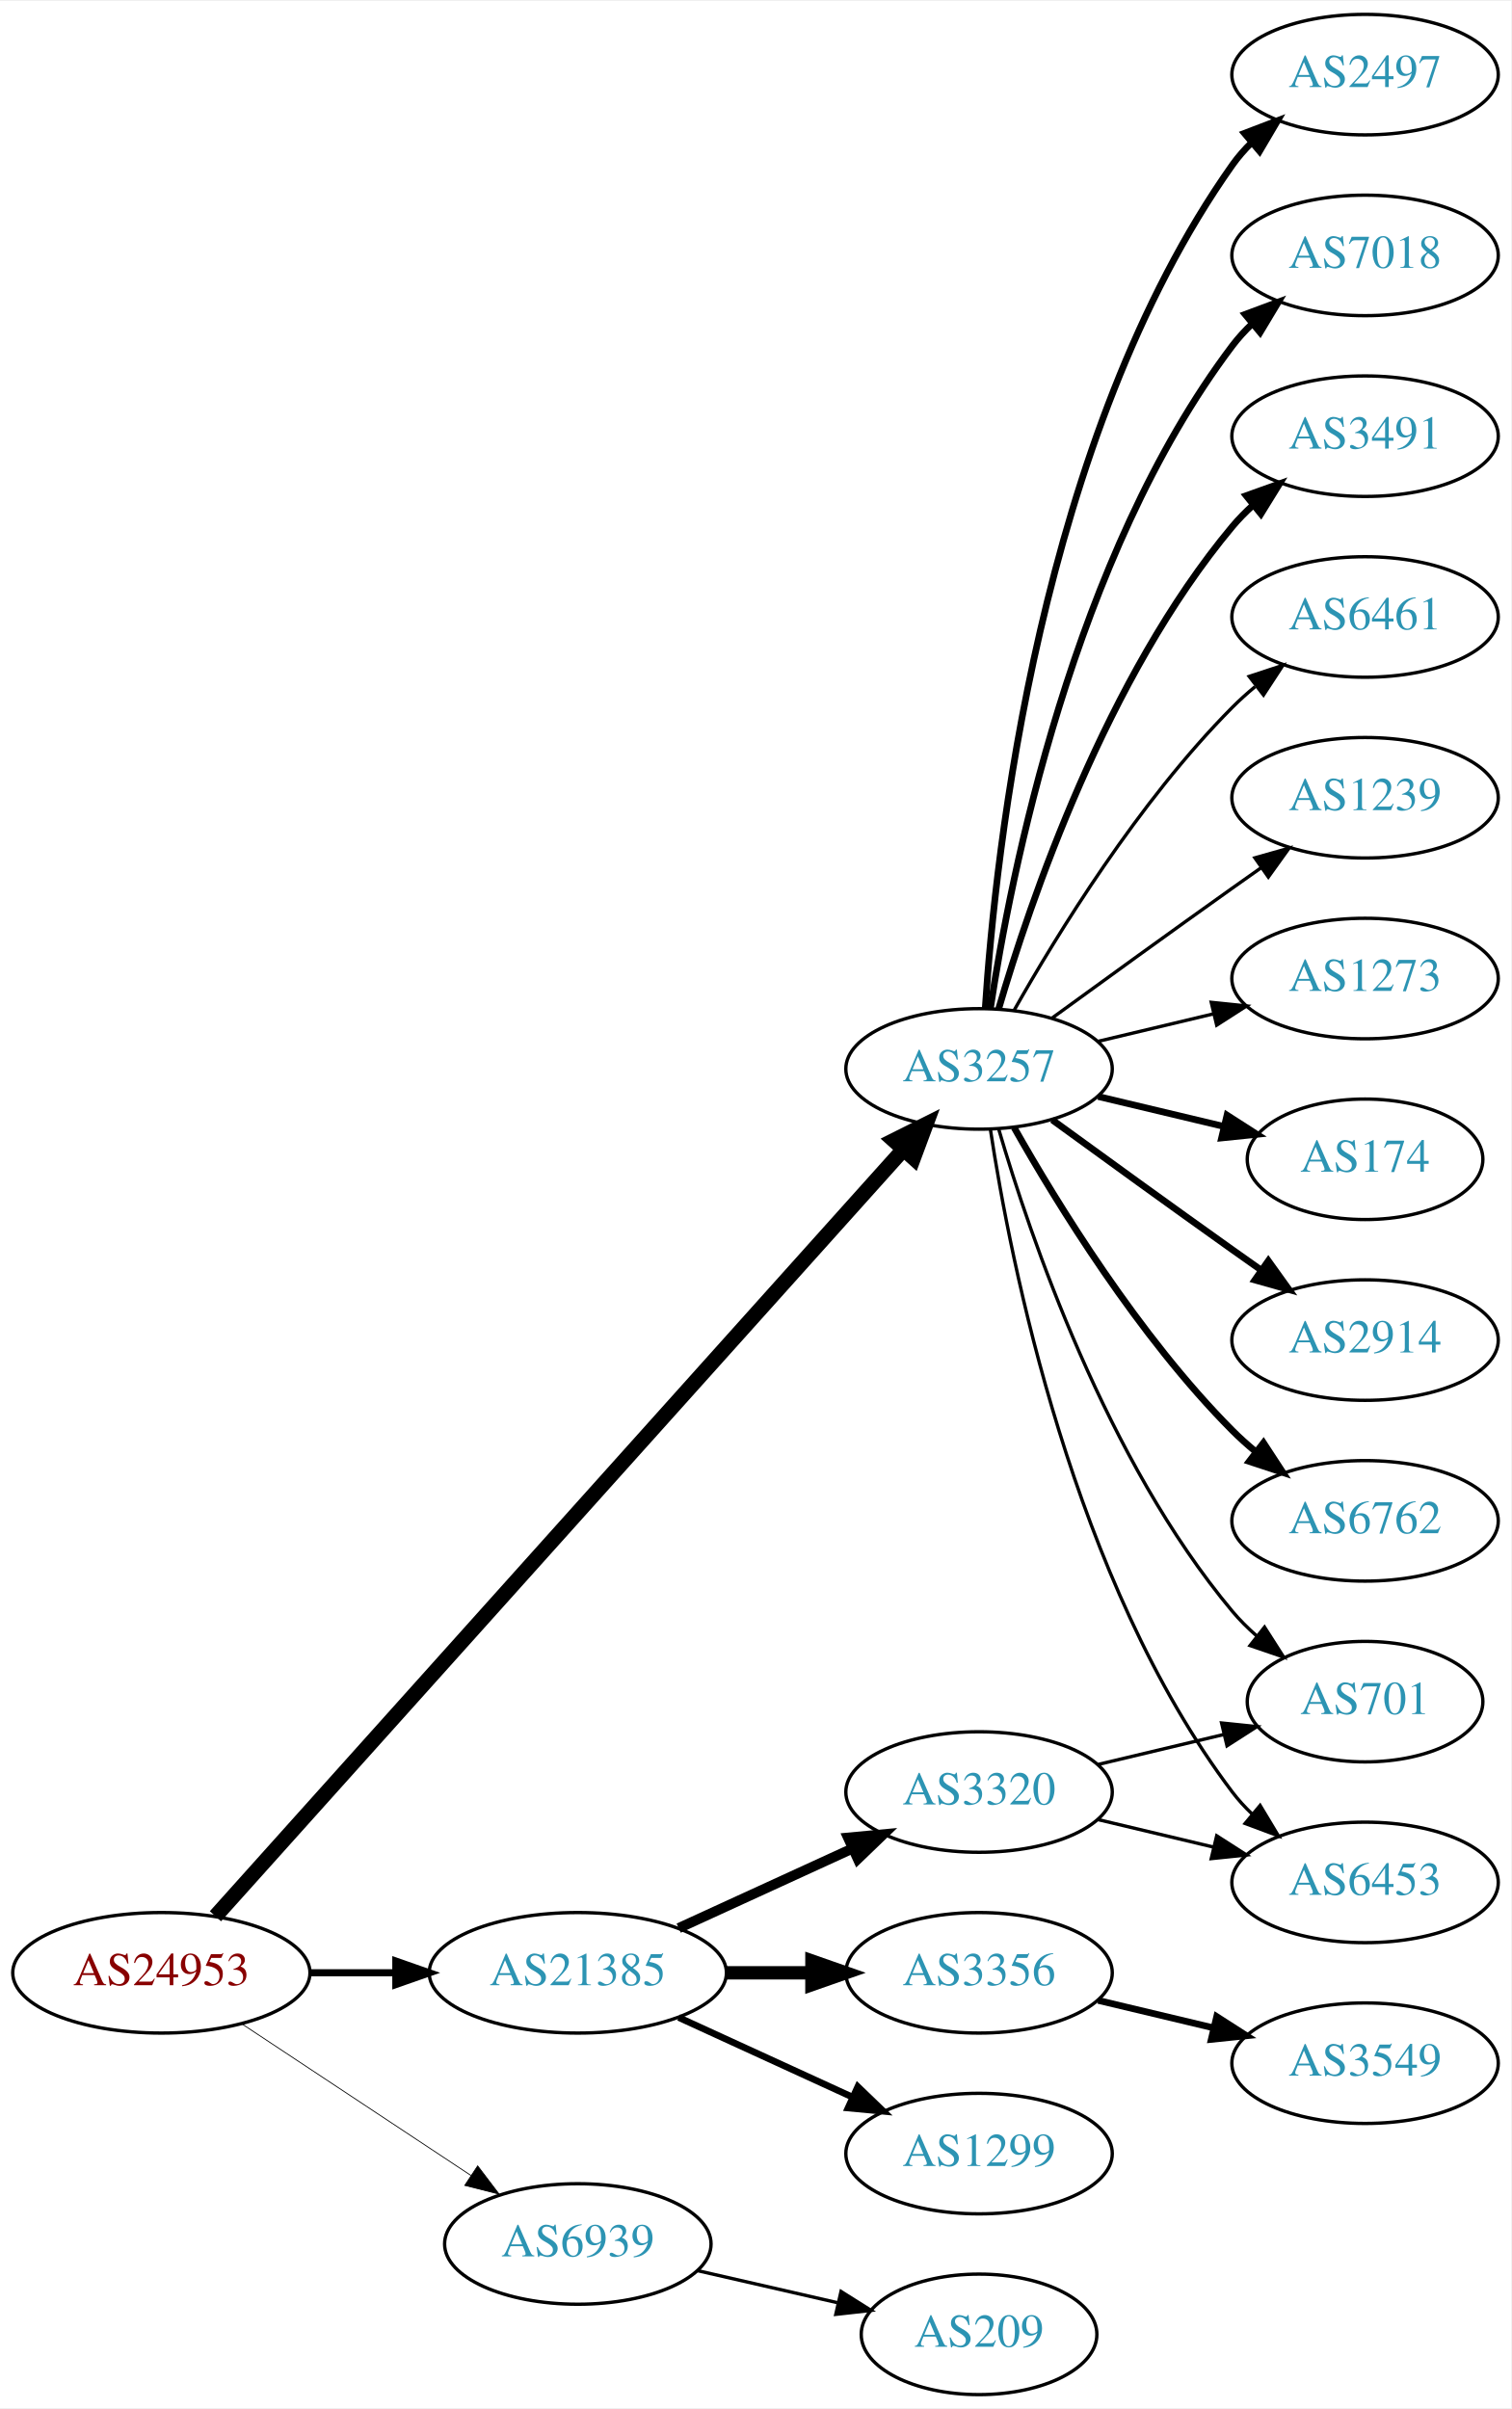
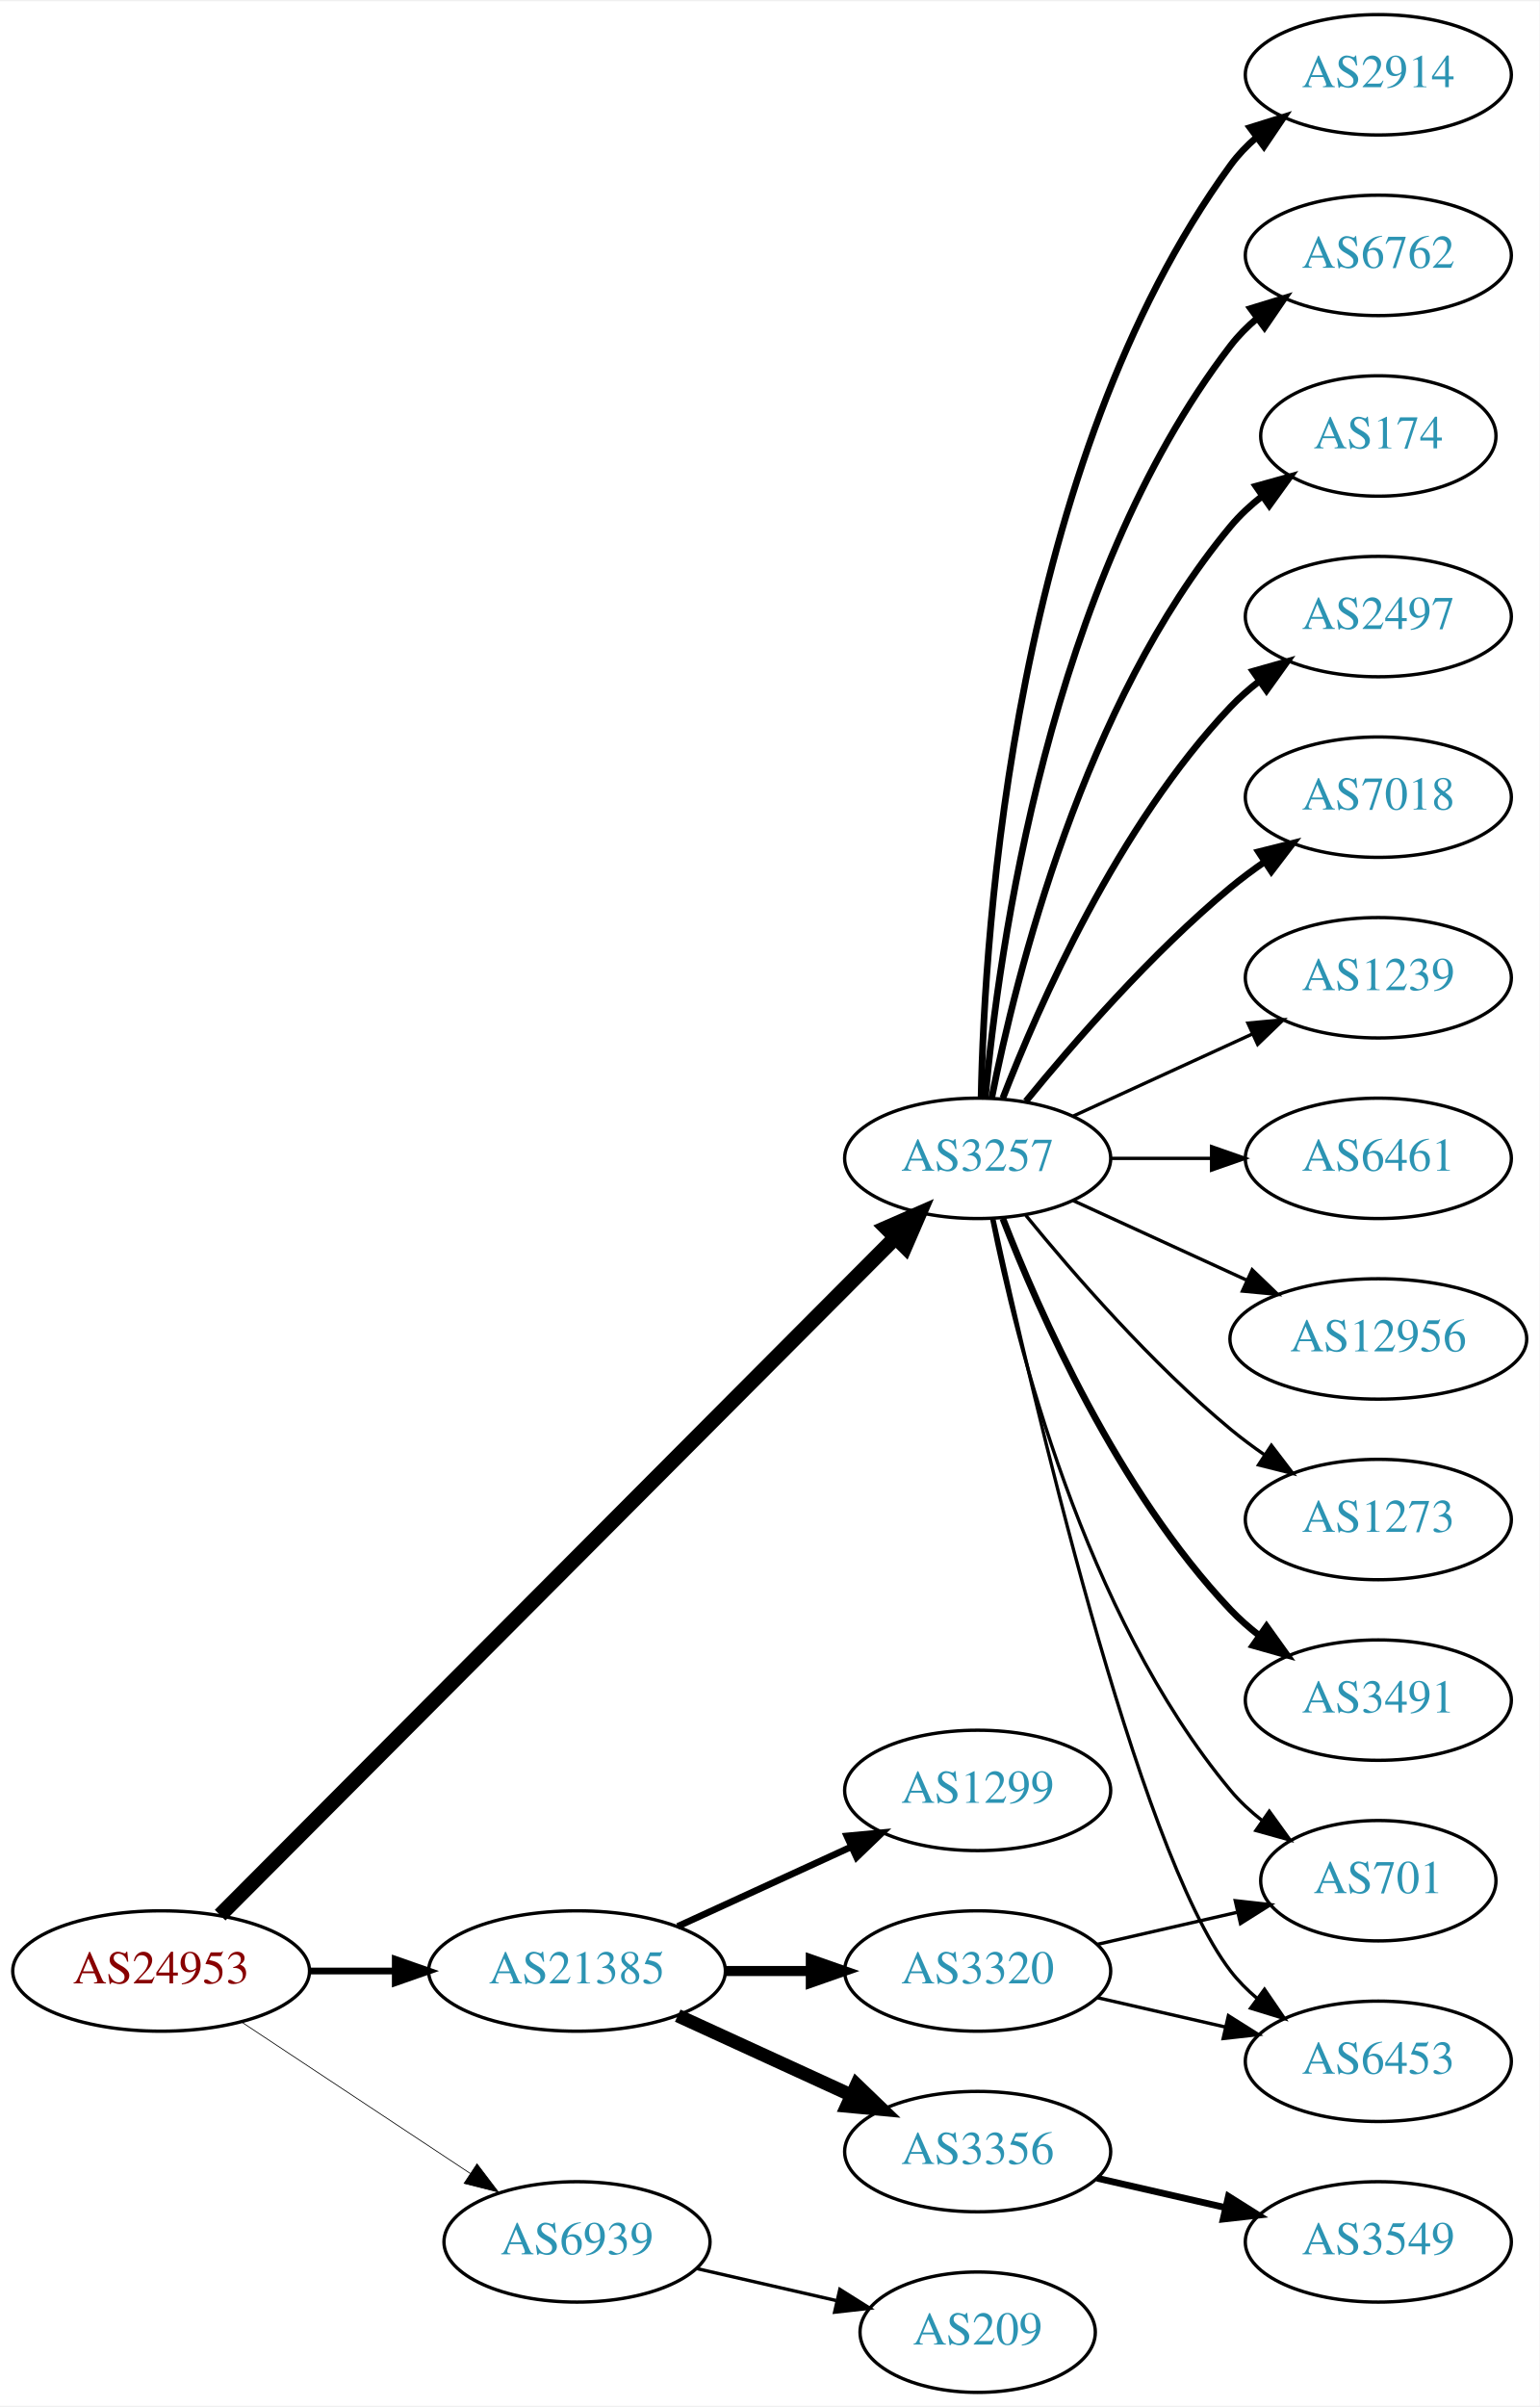
- <svg xmlns="http://www.w3.org/2000/svg" xmlns:xlink="http://www.w3.org/1999/xlink" width="451pt" height="719pt" viewBox="0.00 0.00 451.37 719.00">
+ <svg xmlns="http://www.w3.org/2000/svg" xmlns:xlink="http://www.w3.org/1999/xlink" width="460pt" height="719pt" viewBox="0.00 0.00 460.47 719.00">
  <g id="graph0" class="graph" transform="scale(1 1) rotate(0) translate(4 715)">
-     <polygon fill="white" stroke="none" points="-4,4 -4,-715 447.37,-715 447.37,4 -4,4" />
+     <polygon fill="white" stroke="none" points="-4,4 -4,-715 456.469,-715 456.469,4 -4,4" />
    <g id="node1" class="node">
      <g id="a_node1">
        <a xlink:href="/asn/24953" xlink:title="AS24953 ~ AS MACRO: AS-24953 (customers) [AT]">
          <ellipse fill="#ffffff" stroke="black" cx="44.196" cy="-126" rx="44.393" ry="18" />
          <text text-anchor="middle" x="44.196" y="-122.3" font-family="Times,serif" font-size="14.00" fill="#880000">AS24953</text>
        </a>
      </g>
    </g>
    <g id="node2" class="node">
      <g id="a_node2">
        <a xlink:href="/asn/3257" xlink:title="AS3257 ~ GTT [DE]">
-           <ellipse fill="#ffffff" stroke="black" cx="288.431" cy="-396" rx="39.794" ry="18" />
-           <text text-anchor="middle" x="288.431" y="-392.3" font-family="Times,serif" font-size="14.00" fill="#2c94b3">AS3257</text>
+           <ellipse fill="#ffffff" stroke="black" cx="288.431" cy="-369" rx="39.794" ry="18" />
+           <text text-anchor="middle" x="288.431" y="-365.3" font-family="Times,serif" font-size="14.00" fill="#2c94b3">AS3257</text>
        </a>
      </g>
    </g>
    <g id="edge1" class="edge">
-       <path fill="none" stroke="black" stroke-width="4.5" d="M60.349,-142.89C101.825,-189.12 217.33,-317.864 265.695,-371.772" />
-       <polygon fill="black" stroke="black" stroke-width="4.5" points="262.984,-374.647 272.593,-379.461 268.846,-369.389 262.984,-374.647" />
+       <path fill="none" stroke="black" stroke-width="4.5" d="M61.846,-142.702C103.953,-184.942 214.803,-296.143 263.691,-345.185" />
+       <polygon fill="black" stroke="black" stroke-width="4.5" points="261.136,-348.2 270.985,-352.502 266.714,-342.64 261.136,-348.2" />
    </g>
    <g id="node3" class="node">
      <g id="a_node3">
        <a xlink:href="/asn/21385" xlink:title="AS21385 ~ Trusted Network GmbH [DE]">
          <ellipse fill="#ffffff" stroke="black" cx="168.588" cy="-126" rx="44.393" ry="18" />
          <text text-anchor="middle" x="168.588" y="-122.3" font-family="Times,serif" font-size="14.00" fill="#2c94b3">AS21385</text>
        </a>
      </g>
    </g>
    <g id="edge2" class="edge">
-       <path fill="none" stroke="black" stroke-width="2.132" d="M88.692,-126C96.898,-126 105.569,-126 114.041,-126" />
-       <polygon fill="black" stroke="black" stroke-width="2.132" points="114.233,-129.5 124.233,-126 114.233,-122.5 114.233,-129.5" />
+       <path fill="none" stroke="black" stroke-width="2.025" d="M88.692,-126C96.898,-126 105.569,-126 114.041,-126" />
+       <polygon fill="black" stroke="black" stroke-width="2.025" points="114.233,-129.5 124.233,-126 114.233,-122.5 114.233,-129.5" />
    </g>
    <g id="node4" class="node">
      <g id="a_node4">
        <a xlink:href="/asn/6939" xlink:title="AS6939 ~ Hurricane Electric LLC [US]">
          <ellipse fill="#ffffff" stroke="black" cx="168.588" cy="-45" rx="39.794" ry="18" />
          <text text-anchor="middle" x="168.588" y="-41.3" font-family="Times,serif" font-size="14.00" fill="#2c94b3">AS6939</text>
        </a>
      </g>
    </g>
    <g id="edge3" class="edge">
-       <path fill="none" stroke="black" stroke-width="0.237" d="M68.217,-110.765C87.571,-97.956 115.406,-79.534 136.696,-65.445" />
-       <polygon fill="black" stroke="black" stroke-width="0.237" points="138.676,-68.331 145.084,-59.894 134.813,-62.494 138.676,-68.331" />
+       <path fill="none" stroke="black" stroke-width="0.225" d="M68.217,-110.765C87.571,-97.956 115.406,-79.534 136.696,-65.445" />
+       <polygon fill="black" stroke="black" stroke-width="0.225" points="138.676,-68.331 145.084,-59.894 134.813,-62.494 138.676,-68.331" />
    </g>
    <g id="node5" class="node">
      <g id="a_node5">
-         <a xlink:href="/asn/6453" xlink:title="AS6453 ~ TATA COMMUNICATIONS (AMERICA) INC [US]">
-           <ellipse fill="#ffffff" stroke="black" cx="403.724" cy="-153" rx="39.794" ry="18" />
-           <text text-anchor="middle" x="403.724" y="-149.3" font-family="Times,serif" font-size="14.00" fill="#2c94b3">AS6453</text>
+         <a xlink:href="/asn/3491" xlink:title="AS3491 ~ PCCW Global, Inc. [US]">
+           <ellipse fill="#ffffff" stroke="black" cx="408.273" cy="-207" rx="39.794" ry="18" />
+           <text text-anchor="middle" x="408.273" y="-203.3" font-family="Times,serif" font-size="14.00" fill="#2c94b3">AS3491</text>
        </a>
      </g>
    </g>
    <g id="edge4" class="edge">
-       <path fill="none" stroke="black" d="M291.808,-378.014C297.781,-338.578 316.492,-243.005 364.077,-180 365.835,-177.673 367.851,-175.471 370.021,-173.404" />
-       <polygon fill="black" stroke="black" points="372.379,-175.995 377.833,-166.912 367.905,-170.611 372.379,-175.995" />
+       <path fill="none" stroke="black" stroke-width="2" d="M295.954,-351.006C306.704,-323.272 330.362,-269.571 364.077,-234 366.663,-231.272 369.581,-228.706 372.649,-226.323" />
+       <polygon fill="black" stroke="black" stroke-width="2" points="374.827,-229.07 380.997,-220.457 370.803,-223.342 374.827,-229.07" />
    </g>
    <g id="node6" class="node">
      <g id="a_node6">
-         <a xlink:href="/asn/174" xlink:title="AS174 ~ Cogent Communications [US]">
-           <ellipse fill="#ffffff" stroke="black" cx="403.724" cy="-369" rx="35.194" ry="18" />
-           <text text-anchor="middle" x="403.724" y="-365.3" font-family="Times,serif" font-size="14.00" fill="#2c94b3">AS174</text>
+         <a xlink:href="/asn/2914" xlink:title="AS2914 ~ NTT America, Inc. [US]">
+           <ellipse fill="#ffffff" stroke="black" cx="408.273" cy="-693" rx="39.794" ry="18" />
+           <text text-anchor="middle" x="408.273" y="-689.3" font-family="Times,serif" font-size="14.00" fill="#2c94b3">AS2914</text>
        </a>
      </g>
    </g>
    <g id="edge5" class="edge">
-       <path fill="none" stroke="black" stroke-width="2" d="M324.038,-387.752C335.833,-384.942 349.137,-381.771 361.405,-378.847" />
-       <polygon fill="black" stroke="black" stroke-width="2" points="362.494,-382.186 371.41,-376.463 360.871,-375.376 362.494,-382.186" />
+       <path fill="none" stroke="black" stroke-width="2" d="M289.463,-387.337C290.436,-437.079 299.155,-576.806 364.077,-666 366.289,-669.039 368.957,-671.813 371.869,-674.326" />
+       <polygon fill="black" stroke="black" stroke-width="2" points="369.887,-677.214 380,-680.373 374.064,-671.597 369.887,-677.214" />
    </g>
    <g id="node7" class="node">
      <g id="a_node7">
-         <a xlink:href="/asn/2914" xlink:title="AS2914 ~ NTT America, Inc. [US]">
-           <ellipse fill="#ffffff" stroke="black" cx="403.724" cy="-315" rx="39.794" ry="18" />
-           <text text-anchor="middle" x="403.724" y="-311.3" font-family="Times,serif" font-size="14.00" fill="#2c94b3">AS2914</text>
+         <a xlink:href="/asn/6762" xlink:title="AS6762 ~ TELECOM ITALIA SPARKLE S.p.A. [IT]">
+           <ellipse fill="#ffffff" stroke="black" cx="408.273" cy="-639" rx="39.794" ry="18" />
+           <text text-anchor="middle" x="408.273" y="-635.3" font-family="Times,serif" font-size="14.00" fill="#2c94b3">AS6762</text>
        </a>
      </g>
    </g>
    <g id="edge6" class="edge">
-       <path fill="none" stroke="black" stroke-width="2" d="M310.279,-380.778C325.213,-369.909 345.827,-354.975 364.077,-342 366.898,-339.995 369.841,-337.915 372.789,-335.841" />
-       <polygon fill="black" stroke="black" stroke-width="2" points="374.835,-338.681 381.013,-330.074 370.816,-332.95 374.835,-338.681" />
+       <path fill="none" stroke="black" stroke-width="2" d="M290.715,-387.117C294.613,-430.332 309.63,-541.131 364.077,-612 366.367,-614.981 369.087,-617.716 372.032,-620.205" />
+       <polygon fill="black" stroke="black" stroke-width="2" points="370.078,-623.113 380.208,-626.218 374.225,-617.473 370.078,-623.113" />
    </g>
    <g id="node8" class="node">
      <g id="a_node8">
-         <a xlink:href="/asn/6762" xlink:title="AS6762 ~ TELECOM ITALIA SPARKLE S.p.A. [IT]">
-           <ellipse fill="#ffffff" stroke="black" cx="403.724" cy="-261" rx="39.794" ry="18" />
-           <text text-anchor="middle" x="403.724" y="-257.3" font-family="Times,serif" font-size="14.00" fill="#2c94b3">AS6762</text>
+         <a xlink:href="/asn/6453" xlink:title="AS6453 ~ TATA COMMUNICATIONS (AMERICA) INC [US]">
+           <ellipse fill="#ffffff" stroke="black" cx="408.273" cy="-99" rx="39.794" ry="18" />
+           <text text-anchor="middle" x="408.273" y="-95.3" font-family="Times,serif" font-size="14.00" fill="#2c94b3">AS6453</text>
        </a>
      </g>
    </g>
    <g id="edge7" class="edge">
-       <path fill="none" stroke="black" stroke-width="2" d="M298.891,-378.51C311.672,-355.904 336.105,-316.114 364.077,-288 366.188,-285.879 368.484,-283.812 370.87,-281.829" />
-       <polygon fill="black" stroke="black" stroke-width="2" points="373.385,-284.31 379.185,-275.444 369.122,-278.758 373.385,-284.31" />
+       <path fill="none" stroke="black" d="M293.292,-350.775C304.16,-300.729 336.047,-162.484 364.077,-126 366.367,-123.019 369.087,-120.284 372.032,-117.795" />
+       <polygon fill="black" stroke="black" points="374.225,-120.527 380.208,-111.782 370.078,-114.887 374.225,-120.527" />
    </g>
    <g id="node9" class="node">
      <g id="a_node9">
-         <a xlink:href="/asn/2497" xlink:title="AS2497 ~ Internet Initiative Japan Inc. [JP]">
-           <ellipse fill="#ffffff" stroke="black" cx="403.724" cy="-693" rx="39.794" ry="18" />
-           <text text-anchor="middle" x="403.724" y="-689.3" font-family="Times,serif" font-size="14.00" fill="#2c94b3">AS2497</text>
+         <a xlink:href="/asn/174" xlink:title="AS174 ~ Cogent Communications [US]">
+           <ellipse fill="#ffffff" stroke="black" cx="408.273" cy="-585" rx="35.194" ry="18" />
+           <text text-anchor="middle" x="408.273" y="-581.3" font-family="Times,serif" font-size="14.00" fill="#2c94b3">AS174</text>
        </a>
      </g>
    </g>
    <g id="edge8" class="edge">
-       <path fill="none" stroke="black" stroke-width="2" d="M290.286,-414.185C293.28,-460.425 306.526,-584.589 364.077,-666 365.76,-668.381 367.724,-670.622 369.856,-672.716" />
-       <polygon fill="black" stroke="black" stroke-width="2" points="367.702,-675.478 377.599,-679.259 372.22,-670.132 367.702,-675.478" />
+       <path fill="none" stroke="black" stroke-width="2" d="M292.629,-387.073C299.793,-423.141 320.067,-505.125 364.077,-558 366.814,-561.288 370.059,-564.298 373.522,-567.017" />
+       <polygon fill="black" stroke="black" stroke-width="2" points="371.658,-569.983 381.863,-572.827 375.659,-564.239 371.658,-569.983" />
    </g>
    <g id="node10" class="node">
      <g id="a_node10">
-         <a xlink:href="/asn/7018" xlink:title="AS7018 ~ AT&amp;T Services, Inc. [US]">
-           <ellipse fill="#ffffff" stroke="black" cx="403.724" cy="-639" rx="39.794" ry="18" />
-           <text text-anchor="middle" x="403.724" y="-635.3" font-family="Times,serif" font-size="14.00" fill="#2c94b3">AS7018</text>
+         <a xlink:href="/asn/2497" xlink:title="AS2497 ~ Internet Initiative Japan Inc. [JP]">
+           <ellipse fill="#ffffff" stroke="black" cx="408.273" cy="-531" rx="39.794" ry="18" />
+           <text text-anchor="middle" x="408.273" y="-527.3" font-family="Times,serif" font-size="14.00" fill="#2c94b3">AS2497</text>
        </a>
      </g>
    </g>
    <g id="edge9" class="edge">
-       <path fill="none" stroke="black" stroke-width="2" d="M291.808,-413.986C297.781,-453.422 316.492,-548.995 364.077,-612 365.835,-614.327 367.851,-616.529 370.021,-618.596" />
-       <polygon fill="black" stroke="black" stroke-width="2" points="367.905,-621.389 377.833,-625.088 372.379,-616.005 367.905,-621.389" />
+       <path fill="none" stroke="black" stroke-width="2" d="M295.954,-386.994C306.704,-414.728 330.362,-468.429 364.077,-504 366.663,-506.728 369.581,-509.294 372.649,-511.677" />
+       <polygon fill="black" stroke="black" stroke-width="2" points="370.803,-514.658 380.997,-517.543 374.827,-508.93 370.803,-514.658" />
    </g>
    <g id="node11" class="node">
      <g id="a_node11">
-         <a xlink:href="/asn/3491" xlink:title="AS3491 ~ PCCW Global, Inc. [US]">
-           <ellipse fill="#ffffff" stroke="black" cx="403.724" cy="-585" rx="39.794" ry="18" />
-           <text text-anchor="middle" x="403.724" y="-581.3" font-family="Times,serif" font-size="14.00" fill="#2c94b3">AS3491</text>
+         <a xlink:href="/asn/7018" xlink:title="AS7018 ~ AT&amp;T Services, Inc. [US]">
+           <ellipse fill="#ffffff" stroke="black" cx="408.273" cy="-477" rx="39.794" ry="18" />
+           <text text-anchor="middle" x="408.273" y="-473.3" font-family="Times,serif" font-size="14.00" fill="#2c94b3">AS7018</text>
        </a>
      </g>
    </g>
    <g id="edge10" class="edge">
-       <path fill="none" stroke="black" stroke-width="2" d="M294.305,-414.002C303.619,-445.844 326.435,-512.981 364.077,-558 365.948,-560.237 368.046,-562.374 370.272,-564.396" />
-       <polygon fill="black" stroke="black" stroke-width="2" points="368.216,-567.234 378.191,-570.804 372.619,-561.793 368.216,-567.234" />
+       <path fill="none" stroke="black" stroke-width="2" d="M302.85,-386.065C316.964,-403.375 340.379,-430.345 364.077,-450 367.294,-452.668 370.794,-455.27 374.365,-457.741" />
+       <polygon fill="black" stroke="black" stroke-width="2" points="372.442,-460.666 382.721,-463.236 376.288,-454.817 372.442,-460.666" />
    </g>
    <g id="node12" class="node">
      <g id="a_node12">
-         <a xlink:href="/asn/6461" xlink:title="AS6461 ~ Zayo Bandwidth [US]">
-           <ellipse fill="#ffffff" stroke="black" cx="403.724" cy="-531" rx="39.794" ry="18" />
-           <text text-anchor="middle" x="403.724" y="-527.3" font-family="Times,serif" font-size="14.00" fill="#2c94b3">AS6461</text>
+         <a xlink:href="/asn/1239" xlink:title="AS1239 ~ Sprint [US]">
+           <ellipse fill="#ffffff" stroke="black" cx="408.273" cy="-423" rx="39.794" ry="18" />
+           <text text-anchor="middle" x="408.273" y="-419.3" font-family="Times,serif" font-size="14.00" fill="#2c94b3">AS1239</text>
        </a>
      </g>
    </g>
    <g id="edge11" class="edge">
-       <path fill="none" stroke="black" d="M298.891,-413.49C311.672,-436.096 336.105,-475.886 364.077,-504 366.188,-506.121 368.484,-508.188 370.87,-510.171" />
-       <polygon fill="black" stroke="black" points="369.122,-513.242 379.185,-516.556 373.385,-507.69 369.122,-513.242" />
+       <path fill="none" stroke="black" d="M317.06,-381.661C333.017,-388.973 353.287,-398.261 370.57,-406.181" />
+       <polygon fill="black" stroke="black" points="369.269,-409.435 379.818,-410.419 372.185,-403.071 369.269,-409.435" />
    </g>
    <g id="node13" class="node">
      <g id="a_node13">
-         <a xlink:href="/asn/1239" xlink:title="AS1239 ~ Sprint [US]">
-           <ellipse fill="#ffffff" stroke="black" cx="403.724" cy="-477" rx="39.794" ry="18" />
-           <text text-anchor="middle" x="403.724" y="-473.3" font-family="Times,serif" font-size="14.00" fill="#2c94b3">AS1239</text>
+         <a xlink:href="/asn/6461" xlink:title="AS6461 ~ Zayo Bandwidth [US]">
+           <ellipse fill="#ffffff" stroke="black" cx="408.273" cy="-369" rx="39.794" ry="18" />
+           <text text-anchor="middle" x="408.273" y="-365.3" font-family="Times,serif" font-size="14.00" fill="#2c94b3">AS6461</text>
        </a>
      </g>
    </g>
    <g id="edge12" class="edge">
-       <path fill="none" stroke="black" d="M310.279,-411.222C325.213,-422.091 345.827,-437.025 364.077,-450 366.898,-452.005 369.841,-454.085 372.789,-456.159" />
-       <polygon fill="black" stroke="black" points="370.816,-459.05 381.013,-461.926 374.835,-453.319 370.816,-459.05" />
+       <path fill="none" stroke="black" d="M328.343,-369C337.897,-369 348.246,-369 358.209,-369" />
+       <polygon fill="black" stroke="black" points="358.402,-372.5 368.402,-369 358.402,-365.5 358.402,-372.5" />
    </g>
    <g id="node14" class="node">
      <g id="a_node14">
-         <a xlink:href="/asn/701" xlink:title="AS701 ~ UUNET [US]">
-           <ellipse fill="#ffffff" stroke="black" cx="403.724" cy="-207" rx="35.194" ry="18" />
-           <text text-anchor="middle" x="403.724" y="-203.3" font-family="Times,serif" font-size="14.00" fill="#2c94b3">AS701</text>
+         <a xlink:href="/asn/12956" xlink:title="AS12956 ~ TELXIUS [ES]">
+           <ellipse fill="#ffffff" stroke="black" cx="408.273" cy="-315" rx="44.393" ry="18" />
+           <text text-anchor="middle" x="408.273" y="-311.3" font-family="Times,serif" font-size="14.00" fill="#2c94b3">AS12956</text>
        </a>
      </g>
    </g>
    <g id="edge13" class="edge">
-       <path fill="none" stroke="black" d="M294.305,-377.998C303.619,-346.156 326.435,-279.019 364.077,-234 366.23,-231.426 368.684,-228.983 371.288,-226.697" />
-       <polygon fill="black" stroke="black" points="373.695,-229.257 379.399,-220.328 369.372,-223.751 373.695,-229.257" />
+       <path fill="none" stroke="black" d="M317.06,-356.339C332.557,-349.238 352.124,-340.272 369.071,-332.506" />
+       <polygon fill="black" stroke="black" points="370.54,-335.683 378.173,-328.335 367.624,-329.319 370.54,-335.683" />
    </g>
    <g id="node15" class="node">
      <g id="a_node15">
        <a xlink:href="/asn/1273" xlink:title="AS1273 ~ Vodafone Group PLC [EU]">
-           <ellipse fill="#ffffff" stroke="black" cx="403.724" cy="-423" rx="39.794" ry="18" />
-           <text text-anchor="middle" x="403.724" y="-419.3" font-family="Times,serif" font-size="14.00" fill="#2c94b3">AS1273</text>
+           <ellipse fill="#ffffff" stroke="black" cx="408.273" cy="-261" rx="39.794" ry="18" />
+           <text text-anchor="middle" x="408.273" y="-257.3" font-family="Times,serif" font-size="14.00" fill="#2c94b3">AS1273</text>
        </a>
      </g>
    </g>
    <g id="edge14" class="edge">
-       <path fill="none" stroke="black" d="M324.038,-404.248C334.909,-406.838 347.064,-409.735 358.506,-412.462" />
-       <polygon fill="black" stroke="black" points="357.789,-415.889 368.328,-414.803 359.412,-409.08 357.789,-415.889" />
+       <path fill="none" stroke="black" d="M302.85,-351.935C316.964,-334.625 340.379,-307.655 364.077,-288 367.294,-285.332 370.794,-282.73 374.365,-280.259" />
+       <polygon fill="black" stroke="black" points="376.288,-283.183 382.721,-274.764 372.442,-277.334 376.288,-283.183" />
    </g>
    <g id="node16" class="node">
      <g id="a_node16">
-         <a xlink:href="/asn/3320" xlink:title="AS3320 ~ DTAG [DE]">
-           <ellipse fill="#ffffff" stroke="black" cx="288.431" cy="-180" rx="39.794" ry="18" />
-           <text text-anchor="middle" x="288.431" y="-176.3" font-family="Times,serif" font-size="14.00" fill="#2c94b3">AS3320</text>
+         <a xlink:href="/asn/701" xlink:title="AS701 ~ UUNET [US]">
+           <ellipse fill="#ffffff" stroke="black" cx="408.273" cy="-153" rx="35.194" ry="18" />
+           <text text-anchor="middle" x="408.273" y="-149.3" font-family="Times,serif" font-size="14.00" fill="#2c94b3">AS701</text>
        </a>
      </g>
    </g>
    <g id="edge15" class="edge">
-       <path fill="none" stroke="black" stroke-width="3" d="M198.718,-139.348C214.329,-146.502 233.727,-155.391 250.399,-163.03" />
-       <polygon fill="black" stroke="black" stroke-width="3" points="249.302,-166.378 259.851,-167.362 252.218,-160.014 249.302,-166.378" />
+       <path fill="none" stroke="black" d="M292.629,-350.927C299.793,-314.859 320.067,-232.875 364.077,-180 366.814,-176.712 370.059,-173.702 373.522,-170.983" />
+       <polygon fill="black" stroke="black" points="375.659,-173.761 381.863,-165.173 371.658,-168.017 375.659,-173.761" />
    </g>
    <g id="node17" class="node">
      <g id="a_node17">
-         <a xlink:href="/asn/1299" xlink:title="AS1299 ~ Telia Carrier [EU]">
+         <a xlink:href="/asn/3356" xlink:title="AS3356 ~ Level 3 Parent, LLC [US]">
          <ellipse fill="#ffffff" stroke="black" cx="288.431" cy="-72" rx="39.794" ry="18" />
-           <text text-anchor="middle" x="288.431" y="-68.3" font-family="Times,serif" font-size="14.00" fill="#2c94b3">AS1299</text>
+           <text text-anchor="middle" x="288.431" y="-68.3" font-family="Times,serif" font-size="14.00" fill="#2c94b3">AS3356</text>
        </a>
      </g>
    </g>
    <g id="edge16" class="edge">
-       <path fill="none" stroke="black" stroke-width="2" d="M198.718,-112.652C214.329,-105.498 233.727,-96.609 250.399,-88.969" />
-       <polygon fill="black" stroke="black" stroke-width="2" points="252.218,-91.986 259.851,-84.638 249.302,-85.622 252.218,-91.986" />
+       <path fill="none" stroke="black" stroke-width="4" d="M198.718,-112.652C214.329,-105.498 233.727,-96.609 250.399,-88.969" />
+       <polygon fill="black" stroke="black" stroke-width="4" points="252.218,-91.986 259.851,-84.638 249.302,-85.622 252.218,-91.986" />
    </g>
    <g id="node18" class="node">
      <g id="a_node18">
-         <a xlink:href="/asn/3356" xlink:title="AS3356 ~ Level 3 Parent, LLC [US]">
+         <a xlink:href="/asn/3320" xlink:title="AS3320 ~ DTAG [DE]">
          <ellipse fill="#ffffff" stroke="black" cx="288.431" cy="-126" rx="39.794" ry="18" />
-           <text text-anchor="middle" x="288.431" y="-122.3" font-family="Times,serif" font-size="14.00" fill="#2c94b3">AS3356</text>
+           <text text-anchor="middle" x="288.431" y="-122.3" font-family="Times,serif" font-size="14.00" fill="#2c94b3">AS3320</text>
        </a>
      </g>
    </g>
    <g id="edge17" class="edge">
-       <path fill="none" stroke="black" stroke-width="4" d="M212.799,-126C221.112,-126 229.875,-126 238.357,-126" />
-       <polygon fill="black" stroke="black" stroke-width="4" points="238.516,-129.5 248.516,-126 238.516,-122.5 238.516,-129.5" />
-     </g>
-     <g id="node20" class="node">
-       <g id="a_node20">
+       <path fill="none" stroke="black" stroke-width="3" d="M212.799,-126C221.112,-126 229.875,-126 238.357,-126" />
+       <polygon fill="black" stroke="black" stroke-width="3" points="238.516,-129.5 248.516,-126 238.516,-122.5 238.516,-129.5" />
+     </g>
+     <g id="node19" class="node">
+       <g id="a_node19">
+         <a xlink:href="/asn/1299" xlink:title="AS1299 ~ Telia Carrier [EU]">
+           <ellipse fill="#ffffff" stroke="black" cx="288.431" cy="-180" rx="39.794" ry="18" />
+           <text text-anchor="middle" x="288.431" y="-176.3" font-family="Times,serif" font-size="14.00" fill="#2c94b3">AS1299</text>
+         </a>
+       </g>
+     </g>
+     <g id="edge18" class="edge">
+       <path fill="none" stroke="black" stroke-width="2" d="M198.718,-139.348C214.329,-146.502 233.727,-155.391 250.399,-163.03" />
+       <polygon fill="black" stroke="black" stroke-width="2" points="249.302,-166.378 259.851,-167.362 252.218,-160.014 249.302,-166.378" />
+     </g>
+     <g id="node21" class="node">
+       <g id="a_node21">
        <a xlink:href="/asn/209" xlink:title="AS209 ~ CenturyLink Communications, LLC [US]">
          <ellipse fill="#ffffff" stroke="black" cx="288.431" cy="-18" rx="35.194" ry="18" />
          <text text-anchor="middle" x="288.431" y="-14.3" font-family="Times,serif" font-size="14.00" fill="#2c94b3">AS209</text>
        </a>
      </g>
    </g>
-     <g id="edge21" class="edge">
+     <g id="edge22" class="edge">
      <path fill="none" stroke="black" d="M204.308,-37.045C217.4,-34.045 232.422,-30.604 246.063,-27.478" />
      <polygon fill="black" stroke="black" points="247.204,-30.807 256.17,-25.162 245.641,-23.984 247.204,-30.807" />
    </g>
+     <g id="node20" class="node">
+       <g id="a_node20">
+         <a xlink:href="/asn/3549" xlink:title="AS3549 ~ Level 3 Parent, LLC [US]">
+           <ellipse fill="#ffffff" stroke="black" cx="408.273" cy="-45" rx="39.794" ry="18" />
+           <text text-anchor="middle" x="408.273" y="-41.3" font-family="Times,serif" font-size="14.00" fill="#2c94b3">AS3549</text>
+         </a>
+       </g>
+     </g>
+     <g id="edge21" class="edge">
+       <path fill="none" stroke="black" stroke-width="2" d="M324.15,-64.045C336.15,-61.296 349.771,-58.175 362.463,-55.267" />
+       <polygon fill="black" stroke="black" stroke-width="2" points="363.429,-58.636 372.395,-52.991 361.866,-51.813 363.429,-58.636" />
+     </g>
    <g id="edge20" class="edge">
-       <path fill="none" stroke="black" d="M324.038,-171.752C334.909,-169.162 347.064,-166.265 358.506,-163.538" />
-       <polygon fill="black" stroke="black" points="359.412,-166.92 368.328,-161.197 357.789,-160.111 359.412,-166.92" />
+       <path fill="none" stroke="black" d="M324.15,-118.045C336.15,-115.296 349.771,-112.175 362.463,-109.267" />
+       <polygon fill="black" stroke="black" points="363.429,-112.636 372.395,-106.991 361.866,-105.813 363.429,-112.636" />
    </g>
    <g id="edge19" class="edge">
-       <path fill="none" stroke="black" d="M324.038,-188.248C335.833,-191.058 349.137,-194.229 361.405,-197.153" />
-       <polygon fill="black" stroke="black" points="360.871,-200.624 371.41,-199.537 362.494,-193.814 360.871,-200.624" />
-     </g>
-     <g id="node19" class="node">
-       <g id="a_node19">
-         <a xlink:href="/asn/3549" xlink:title="AS3549 ~ Level 3 Parent, LLC [US]">
-           <ellipse fill="#ffffff" stroke="black" cx="403.724" cy="-99" rx="39.794" ry="18" />
-           <text text-anchor="middle" x="403.724" y="-95.3" font-family="Times,serif" font-size="14.00" fill="#2c94b3">AS3549</text>
-         </a>
-       </g>
-     </g>
-     <g id="edge18" class="edge">
-       <path fill="none" stroke="black" stroke-width="2" d="M324.038,-117.752C334.909,-115.162 347.064,-112.265 358.506,-109.538" />
-       <polygon fill="black" stroke="black" stroke-width="2" points="359.412,-112.92 368.328,-107.197 357.789,-106.111 359.412,-112.92" />
+       <path fill="none" stroke="black" d="M324.15,-133.955C337.243,-136.955 352.265,-140.396 365.906,-143.522" />
+       <polygon fill="black" stroke="black" points="365.484,-147.016 376.013,-145.838 367.047,-140.193 365.484,-147.016" />
    </g>
  </g>
</svg>
